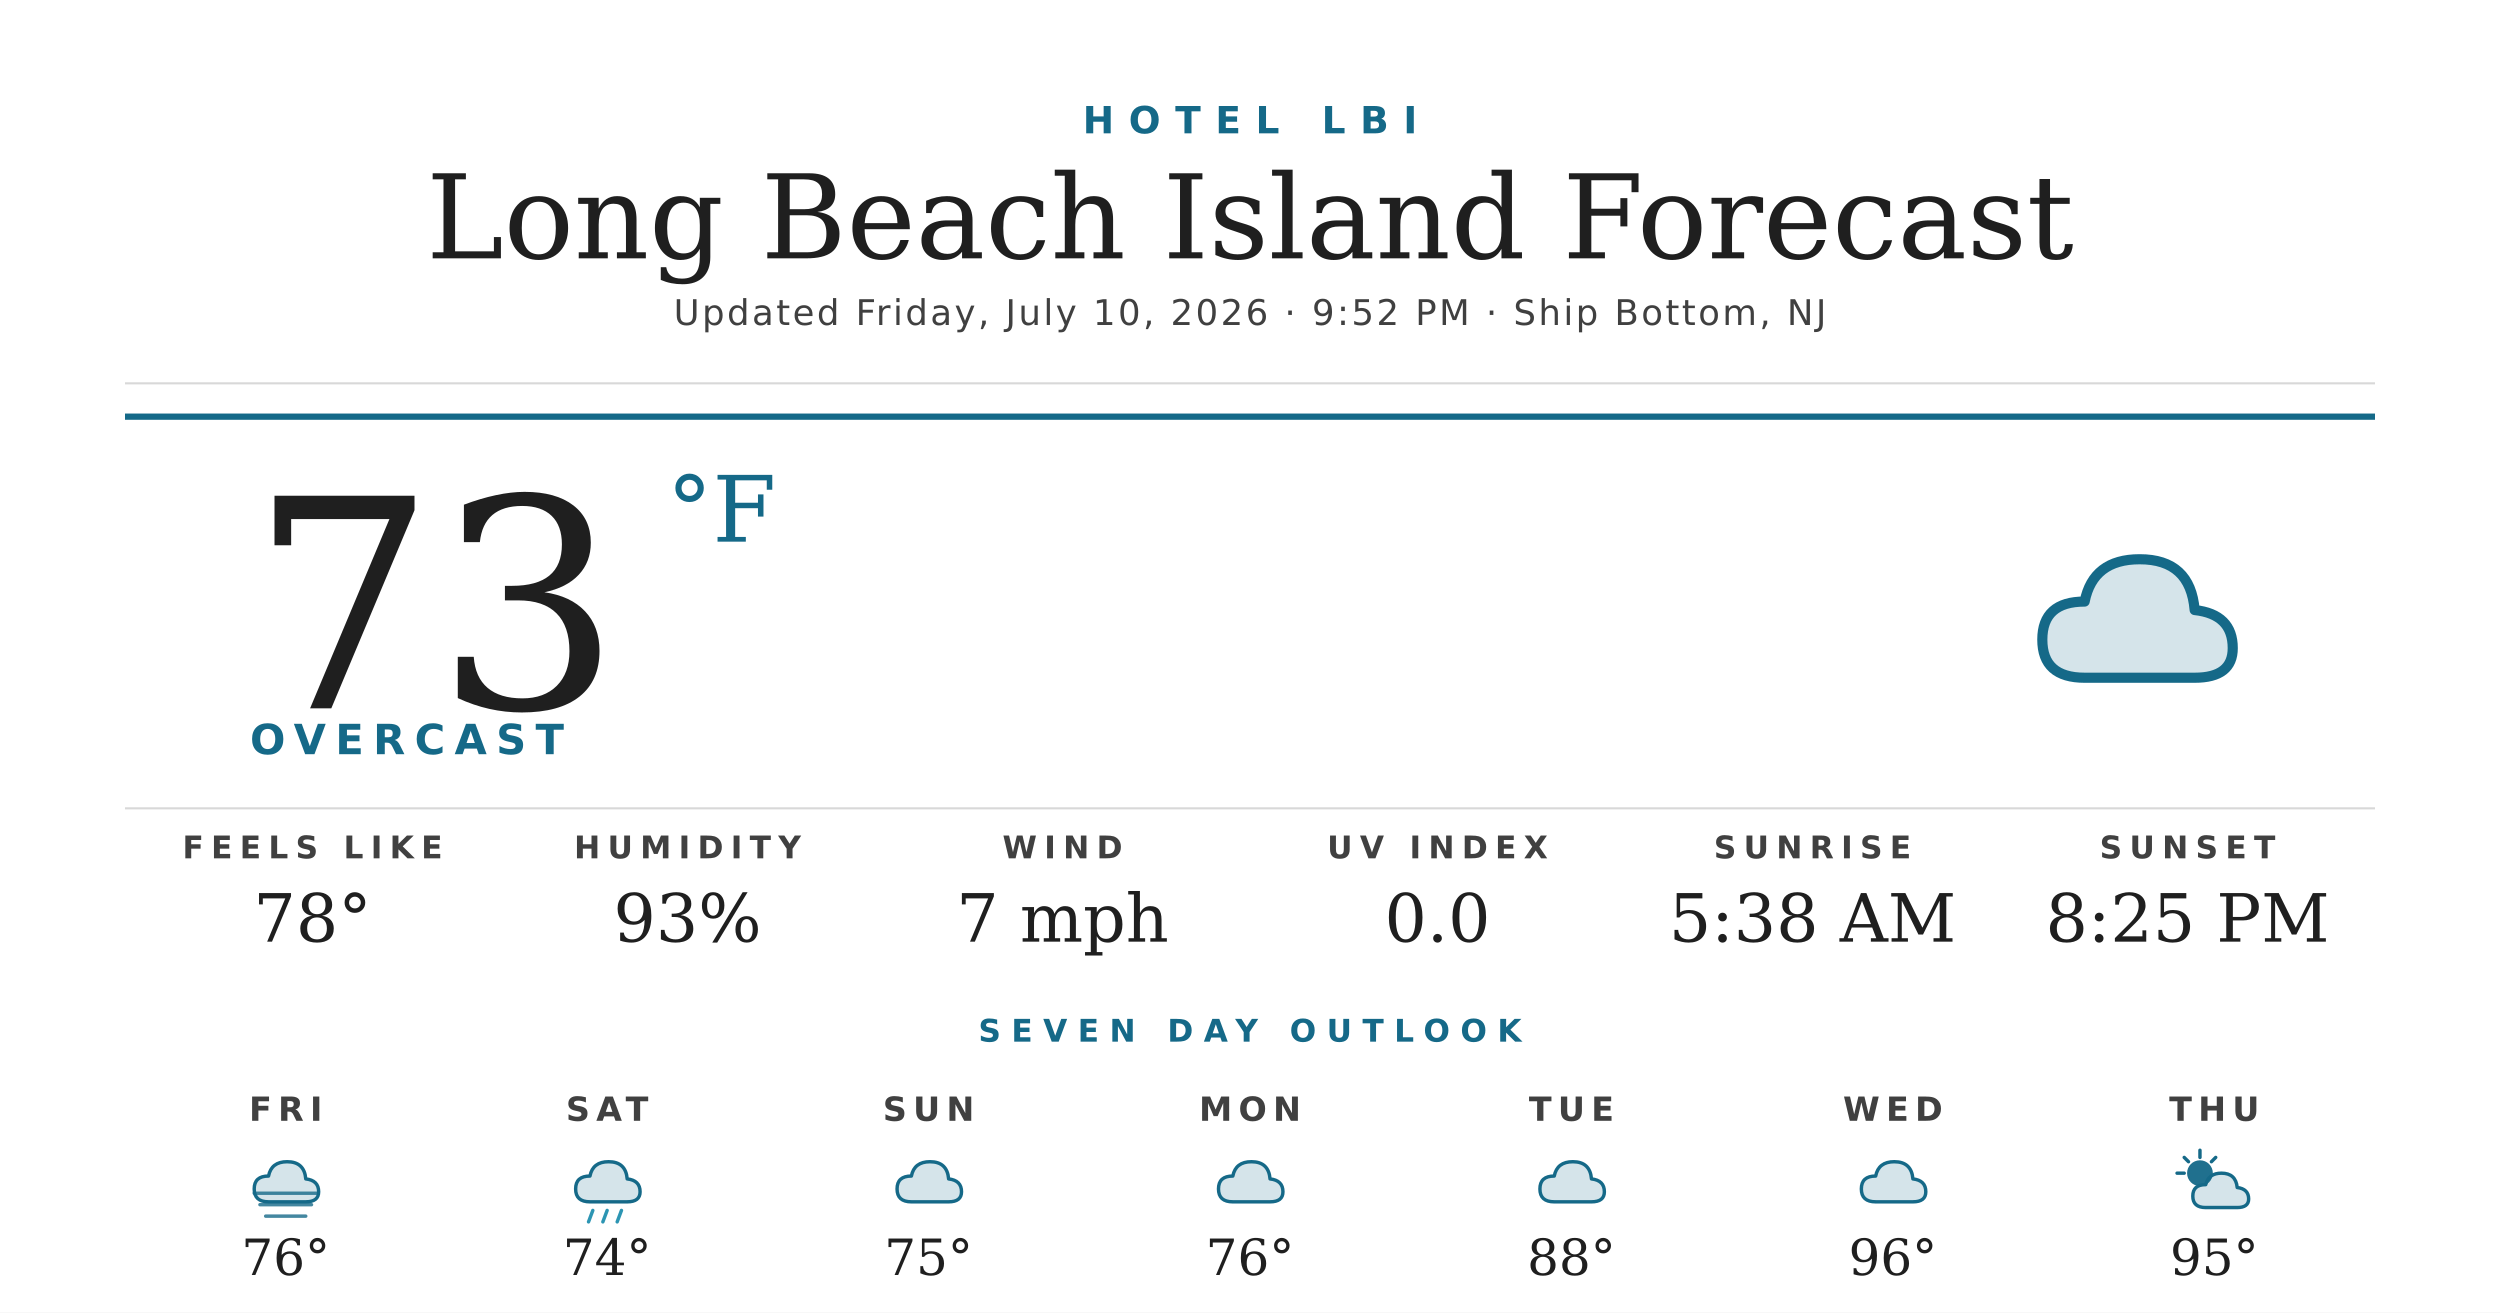
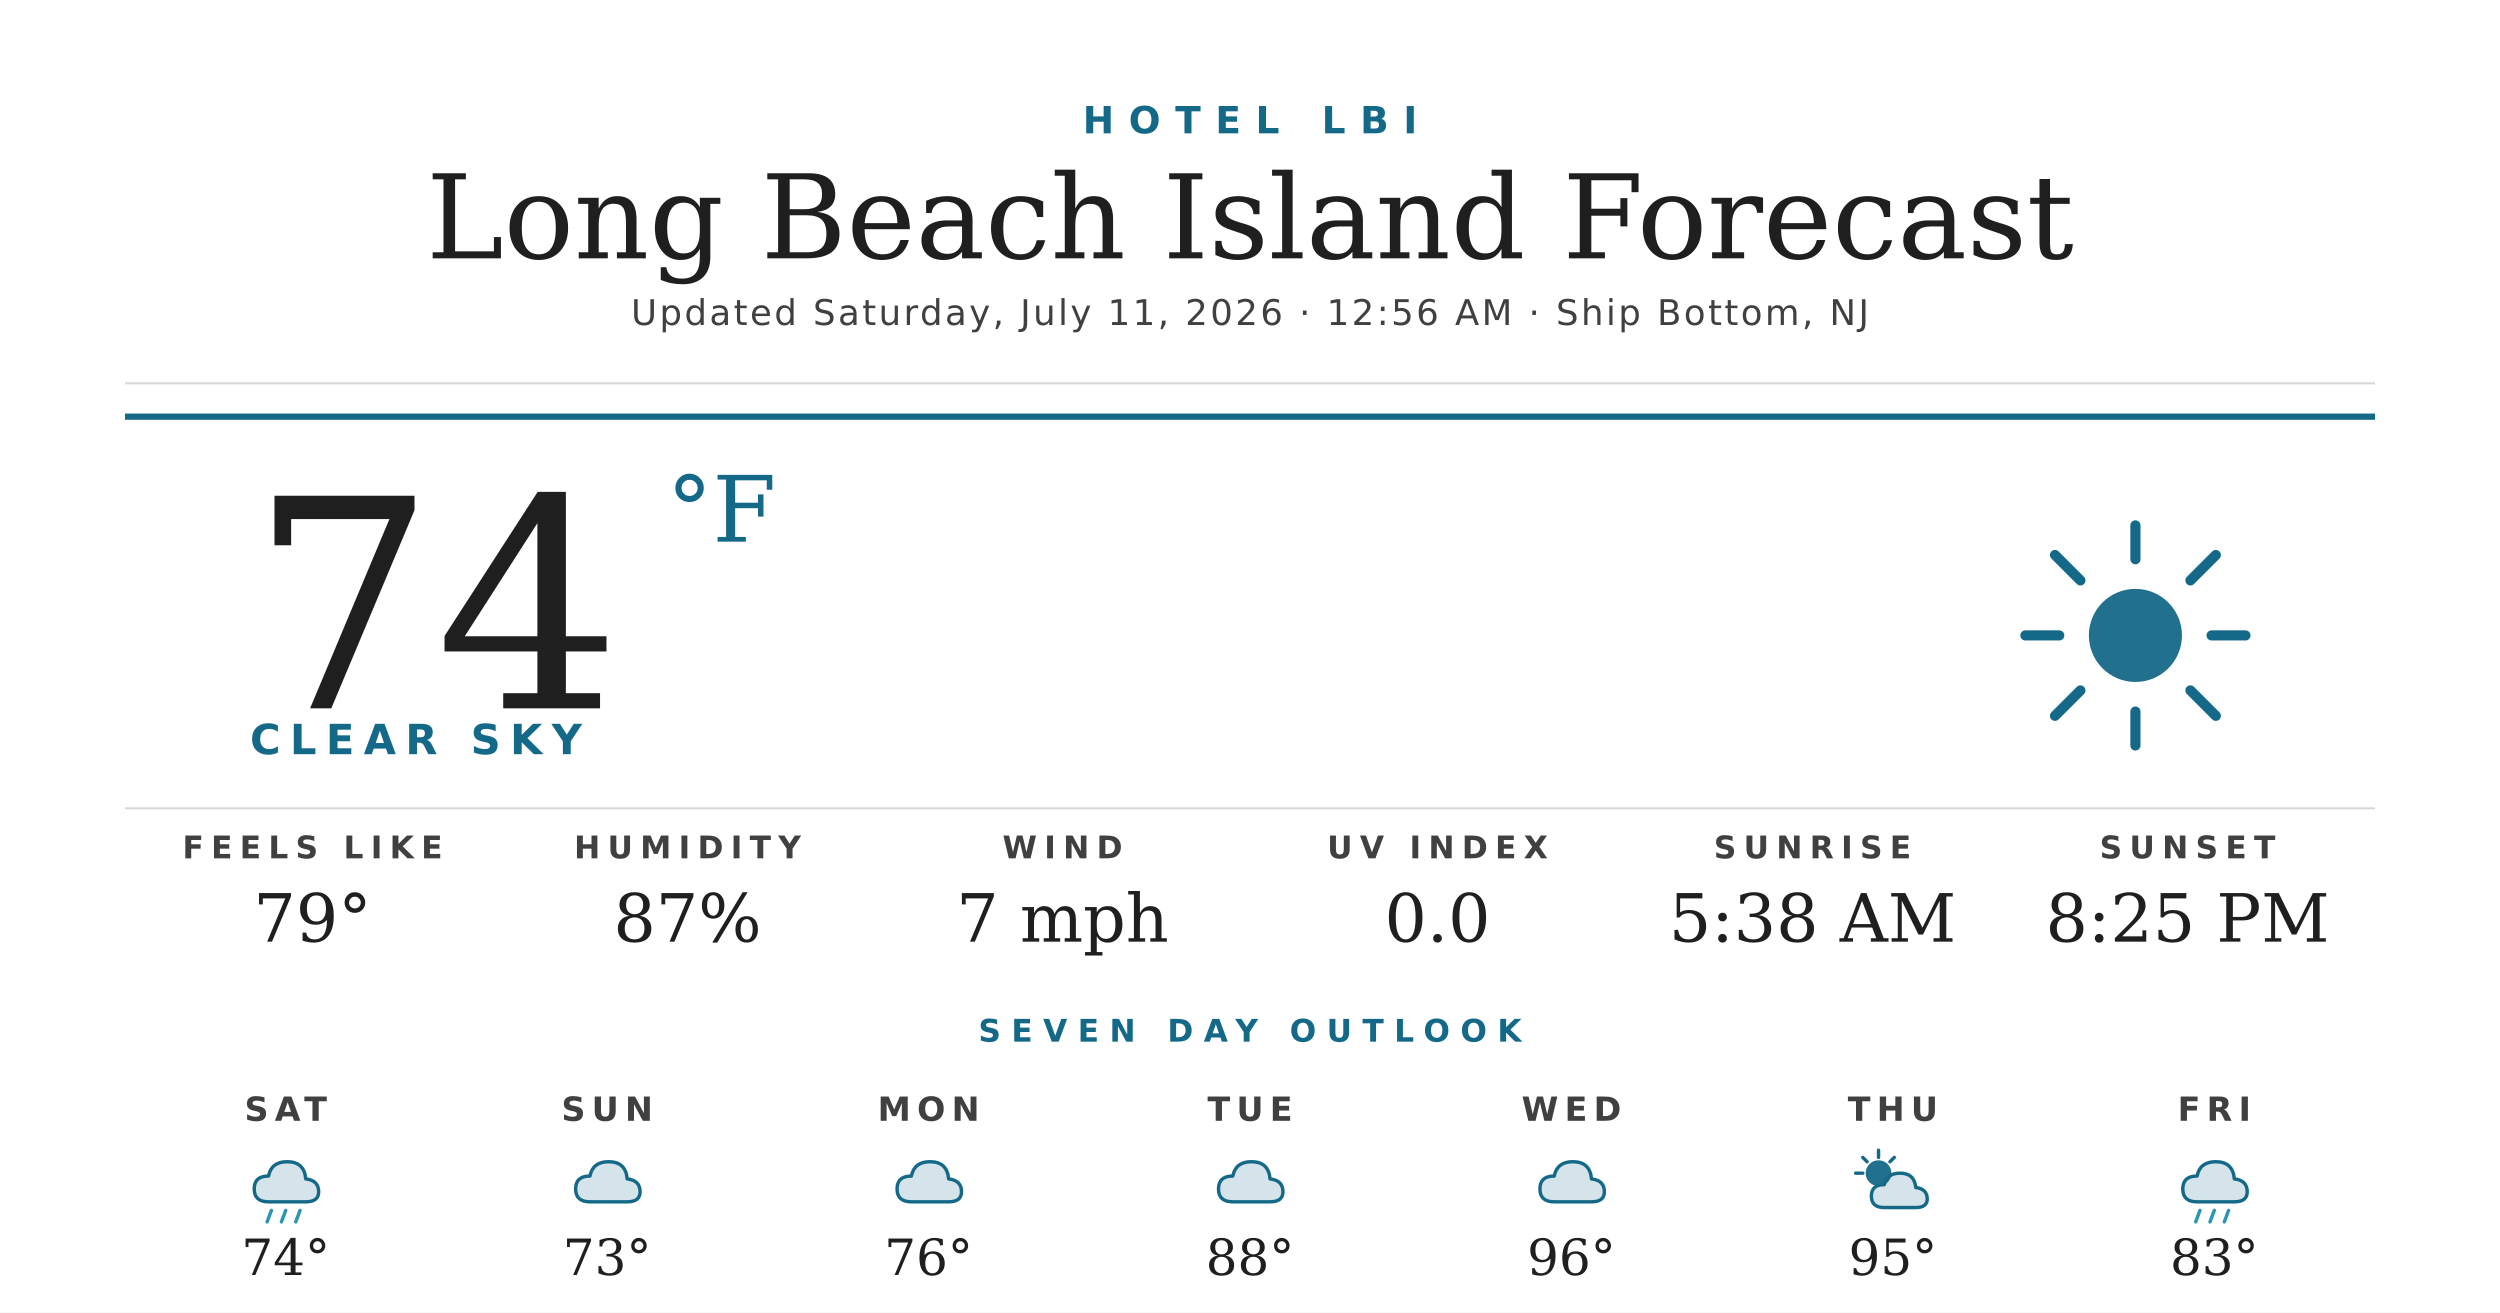
<svg xmlns="http://www.w3.org/2000/svg" width="1200" height="630" viewBox="0 0 1200 630">
  <rect width="1200" height="630" fill="#ffffff" />
  <text x="600" y="64" text-anchor="middle" font-family="'Montserrat Bold', 'Montserrat', 'DejaVu Sans', Helvetica, Arial, sans-serif" font-size="18" font-weight="700" fill="#156988" letter-spacing="7">HOTEL LBI</text>
  <text x="600" y="124" text-anchor="middle" font-family="'Prata', 'DejaVu Serif', Georgia, serif" font-size="56" fill="#1f1f1f">Long Beach Island Forecast</text>
-   <text x="600" y="156" text-anchor="middle" font-family="'Montserrat', 'DejaVu Sans', Helvetica, Arial, sans-serif" font-size="17" font-weight="500" fill="#404040" letter-spacing="1.2">Updated Friday, July 10, 2026 · 9:52 PM · Ship Bottom, NJ</text>
+   <text x="600" y="156" text-anchor="middle" font-family="'Montserrat', 'DejaVu Sans', Helvetica, Arial, sans-serif" font-size="17" font-weight="500" fill="#404040" letter-spacing="1.2">Updated Saturday, July 11, 2026 · 12:56 AM · Ship Bottom, NJ</text>
  <line x1="60" y1="184" x2="1140" y2="184" stroke="#d8d8d8" stroke-width="1" />
  <line x1="60" y1="200" x2="1140" y2="200" stroke="#156988" stroke-width="3" />
-   <text x="120" y="340" font-family="'Prata', 'DejaVu Serif', Georgia, serif" font-size="140" fill="#1f1f1f">73</text>
+   <text x="120" y="340" font-family="'Prata', 'DejaVu Serif', Georgia, serif" font-size="140" fill="#1f1f1f">74</text>
  <text x="320" y="260" font-family="'Prata', 'DejaVu Serif', Georgia, serif" font-size="44" fill="#156988">°F</text>
-   <text x="120" y="362" font-family="'Montserrat Bold', 'Montserrat', 'DejaVu Sans', Helvetica, Arial, sans-serif" font-size="20" font-weight="700" fill="#156988" letter-spacing="4.5">OVERCAST</text>
+   <text x="120" y="362" font-family="'Montserrat Bold', 'Montserrat', 'DejaVu Sans', Helvetica, Arial, sans-serif" font-size="20" font-weight="700" fill="#156988" letter-spacing="4.5">CLEAR SKY</text>
  <g transform="translate(960,240) scale(2.03125)">
-     <path d="M20 42 Q10 42 10 33 Q10 24 20 24 Q22 14 33 14 Q45 14 46 26 Q55 27 55 35 Q55 42 46 42 Z" fill="#156988" opacity="0.18" />
-     <path d="M20 42 Q10 42 10 33 Q10 24 20 24 Q22 14 33 14 Q45 14 46 26 Q55 27 55 35 Q55 42 46 42 Z" fill="none" stroke="#156988" stroke-width="2.4" stroke-linejoin="round" />
+     <circle cx="32" cy="32" r="11" fill="#156988" opacity="0.95" />
+     <g stroke="#156988" stroke-width="2.4" stroke-linecap="round">
+       <line x1="32" y1="6" x2="32" y2="14" />
+       <line x1="32" y1="50" x2="32" y2="58" />
+       <line x1="6" y1="32" x2="14" y2="32" />
+       <line x1="50" y1="32" x2="58" y2="32" />
+       <line x1="13" y1="13" x2="19" y2="19" />
+       <line x1="45" y1="45" x2="51" y2="51" />
+       <line x1="13" y1="51" x2="19" y2="45" />
+       <line x1="45" y1="19" x2="51" y2="13" />
+     </g>
  </g>
  <line x1="60" y1="388" x2="1140" y2="388" stroke="#d8d8d8" stroke-width="1" />
  <text x="150" y="412" text-anchor="middle" font-family="'Montserrat Bold', 'Montserrat', 'DejaVu Sans', Helvetica, Arial, sans-serif" font-size="15" font-weight="700" fill="#404040" letter-spacing="3.5">FEELS LIKE</text>
-   <text x="150" y="452" text-anchor="middle" font-family="'Prata', 'DejaVu Serif', Georgia, serif" font-size="32" fill="#1f1f1f">78°</text>
+   <text x="150" y="452" text-anchor="middle" font-family="'Prata', 'DejaVu Serif', Georgia, serif" font-size="32" fill="#1f1f1f">79°</text>
  <text x="330" y="412" text-anchor="middle" font-family="'Montserrat Bold', 'Montserrat', 'DejaVu Sans', Helvetica, Arial, sans-serif" font-size="15" font-weight="700" fill="#404040" letter-spacing="3.5">HUMIDITY</text>
-   <text x="330" y="452" text-anchor="middle" font-family="'Prata', 'DejaVu Serif', Georgia, serif" font-size="32" fill="#1f1f1f">93%</text>
+   <text x="330" y="452" text-anchor="middle" font-family="'Prata', 'DejaVu Serif', Georgia, serif" font-size="32" fill="#1f1f1f">87%</text>
  <text x="510" y="412" text-anchor="middle" font-family="'Montserrat Bold', 'Montserrat', 'DejaVu Sans', Helvetica, Arial, sans-serif" font-size="15" font-weight="700" fill="#404040" letter-spacing="3.5">WIND</text>
  <text x="510" y="452" text-anchor="middle" font-family="'Prata', 'DejaVu Serif', Georgia, serif" font-size="32" fill="#1f1f1f">7 mph</text>
  <text x="690" y="412" text-anchor="middle" font-family="'Montserrat Bold', 'Montserrat', 'DejaVu Sans', Helvetica, Arial, sans-serif" font-size="15" font-weight="700" fill="#404040" letter-spacing="3.5">UV INDEX</text>
  <text x="690" y="452" text-anchor="middle" font-family="'Prata', 'DejaVu Serif', Georgia, serif" font-size="32" fill="#1f1f1f">0.0</text>
  <text x="870" y="412" text-anchor="middle" font-family="'Montserrat Bold', 'Montserrat', 'DejaVu Sans', Helvetica, Arial, sans-serif" font-size="15" font-weight="700" fill="#404040" letter-spacing="3.5">SUNRISE</text>
  <text x="870" y="452" text-anchor="middle" font-family="'Prata', 'DejaVu Serif', Georgia, serif" font-size="32" fill="#1f1f1f">5:38 AM</text>
  <text x="1050" y="412" text-anchor="middle" font-family="'Montserrat Bold', 'Montserrat', 'DejaVu Sans', Helvetica, Arial, sans-serif" font-size="15" font-weight="700" fill="#404040" letter-spacing="3.5">SUNSET</text>
  <text x="1050" y="452" text-anchor="middle" font-family="'Prata', 'DejaVu Serif', Georgia, serif" font-size="32" fill="#1f1f1f">8:25 PM</text>
  <text x="600" y="500" text-anchor="middle" font-family="'Montserrat Bold', 'Montserrat', 'DejaVu Sans', Helvetica, Arial, sans-serif" font-size="15" font-weight="700" fill="#156988" letter-spacing="5">SEVEN DAY OUTLOOK</text>
-   <text x="137.143" y="538" text-anchor="middle" font-family="'Montserrat Bold', 'Montserrat', 'DejaVu Sans', Helvetica, Arial, sans-serif" font-size="16" font-weight="700" fill="#404040" letter-spacing="3">FRI</text>
+   <text x="137.143" y="538" text-anchor="middle" font-family="'Montserrat Bold', 'Montserrat', 'DejaVu Sans', Helvetica, Arial, sans-serif" font-size="16" font-weight="700" fill="#404040" letter-spacing="3">SAT</text>
  <g transform="translate(115.1429,548) scale(0.6875)">
-     <path d="M20 42 Q10 42 10 33 Q10 24 20 24 Q22 14 33 14 Q45 14 46 26 Q55 27 55 35 Q55 42 46 42 Z" fill="#156988" opacity="0.18" />
-     <path d="M20 42 Q10 42 10 33 Q10 24 20 24 Q22 14 33 14 Q45 14 46 26 Q55 27 55 35 Q55 42 46 42 Z" fill="none" stroke="#156988" stroke-width="2.4" stroke-linejoin="round" />
-     <g stroke="#156988" stroke-width="2.4" stroke-linecap="round" opacity="0.8">
-       <line x1="10" y1="36" x2="54" y2="36" />
-       <line x1="14" y1="44" x2="50" y2="44" />
-       <line x1="18" y1="52" x2="46" y2="52" />
-     </g>
-   </g>
-   <text x="137.143" y="612" text-anchor="middle" font-family="'Prata', 'DejaVu Serif', Georgia, serif" font-size="24" fill="#1f1f1f">76°</text>
-   <text x="291.429" y="538" text-anchor="middle" font-family="'Montserrat Bold', 'Montserrat', 'DejaVu Sans', Helvetica, Arial, sans-serif" font-size="16" font-weight="700" fill="#404040" letter-spacing="3">SAT</text>
-   <g transform="translate(269.4286,548) scale(0.6875)">
    <path d="M20 42 Q10 42 10 33 Q10 24 20 24 Q22 14 33 14 Q45 14 46 26 Q55 27 55 35 Q55 42 46 42 Z" fill="#156988" opacity="0.18" />
    <path d="M20 42 Q10 42 10 33 Q10 24 20 24 Q22 14 33 14 Q45 14 46 26 Q55 27 55 35 Q55 42 46 42 Z" fill="none" stroke="#156988" stroke-width="2.4" stroke-linejoin="round" />
    <g stroke="#2C95B3" stroke-width="2.4" stroke-linecap="round">
      <line x1="22" y1="48" x2="19" y2="56" />
      <line x1="32" y1="48" x2="29" y2="56" />
      <line x1="42" y1="48" x2="39" y2="56" />
    </g>
  </g>
-   <text x="291.429" y="612" text-anchor="middle" font-family="'Prata', 'DejaVu Serif', Georgia, serif" font-size="24" fill="#1f1f1f">74°</text>
-   <text x="445.714" y="538" text-anchor="middle" font-family="'Montserrat Bold', 'Montserrat', 'DejaVu Sans', Helvetica, Arial, sans-serif" font-size="16" font-weight="700" fill="#404040" letter-spacing="3">SUN</text>
+   <text x="137.143" y="612" text-anchor="middle" font-family="'Prata', 'DejaVu Serif', Georgia, serif" font-size="24" fill="#1f1f1f">74°</text>
+   <text x="291.429" y="538" text-anchor="middle" font-family="'Montserrat Bold', 'Montserrat', 'DejaVu Sans', Helvetica, Arial, sans-serif" font-size="16" font-weight="700" fill="#404040" letter-spacing="3">SUN</text>
+   <g transform="translate(269.4286,548) scale(0.6875)">
+     <path d="M20 42 Q10 42 10 33 Q10 24 20 24 Q22 14 33 14 Q45 14 46 26 Q55 27 55 35 Q55 42 46 42 Z" fill="#156988" opacity="0.18" />
+     <path d="M20 42 Q10 42 10 33 Q10 24 20 24 Q22 14 33 14 Q45 14 46 26 Q55 27 55 35 Q55 42 46 42 Z" fill="none" stroke="#156988" stroke-width="2.4" stroke-linejoin="round" />
+   </g>
+   <text x="291.429" y="612" text-anchor="middle" font-family="'Prata', 'DejaVu Serif', Georgia, serif" font-size="24" fill="#1f1f1f">73°</text>
+   <text x="445.714" y="538" text-anchor="middle" font-family="'Montserrat Bold', 'Montserrat', 'DejaVu Sans', Helvetica, Arial, sans-serif" font-size="16" font-weight="700" fill="#404040" letter-spacing="3">MON</text>
  <g transform="translate(423.7143,548) scale(0.6875)">
    <path d="M20 42 Q10 42 10 33 Q10 24 20 24 Q22 14 33 14 Q45 14 46 26 Q55 27 55 35 Q55 42 46 42 Z" fill="#156988" opacity="0.18" />
    <path d="M20 42 Q10 42 10 33 Q10 24 20 24 Q22 14 33 14 Q45 14 46 26 Q55 27 55 35 Q55 42 46 42 Z" fill="none" stroke="#156988" stroke-width="2.4" stroke-linejoin="round" />
  </g>
-   <text x="445.714" y="612" text-anchor="middle" font-family="'Prata', 'DejaVu Serif', Georgia, serif" font-size="24" fill="#1f1f1f">75°</text>
-   <text x="600" y="538" text-anchor="middle" font-family="'Montserrat Bold', 'Montserrat', 'DejaVu Sans', Helvetica, Arial, sans-serif" font-size="16" font-weight="700" fill="#404040" letter-spacing="3">MON</text>
+   <text x="445.714" y="612" text-anchor="middle" font-family="'Prata', 'DejaVu Serif', Georgia, serif" font-size="24" fill="#1f1f1f">76°</text>
+   <text x="600" y="538" text-anchor="middle" font-family="'Montserrat Bold', 'Montserrat', 'DejaVu Sans', Helvetica, Arial, sans-serif" font-size="16" font-weight="700" fill="#404040" letter-spacing="3">TUE</text>
  <g transform="translate(578,548) scale(0.6875)">
    <path d="M20 42 Q10 42 10 33 Q10 24 20 24 Q22 14 33 14 Q45 14 46 26 Q55 27 55 35 Q55 42 46 42 Z" fill="#156988" opacity="0.18" />
    <path d="M20 42 Q10 42 10 33 Q10 24 20 24 Q22 14 33 14 Q45 14 46 26 Q55 27 55 35 Q55 42 46 42 Z" fill="none" stroke="#156988" stroke-width="2.4" stroke-linejoin="round" />
  </g>
-   <text x="600" y="612" text-anchor="middle" font-family="'Prata', 'DejaVu Serif', Georgia, serif" font-size="24" fill="#1f1f1f">76°</text>
-   <text x="754.286" y="538" text-anchor="middle" font-family="'Montserrat Bold', 'Montserrat', 'DejaVu Sans', Helvetica, Arial, sans-serif" font-size="16" font-weight="700" fill="#404040" letter-spacing="3">TUE</text>
+   <text x="600" y="612" text-anchor="middle" font-family="'Prata', 'DejaVu Serif', Georgia, serif" font-size="24" fill="#1f1f1f">88°</text>
+   <text x="754.286" y="538" text-anchor="middle" font-family="'Montserrat Bold', 'Montserrat', 'DejaVu Sans', Helvetica, Arial, sans-serif" font-size="16" font-weight="700" fill="#404040" letter-spacing="3">WED</text>
  <g transform="translate(732.2857,548) scale(0.6875)">
    <path d="M20 42 Q10 42 10 33 Q10 24 20 24 Q22 14 33 14 Q45 14 46 26 Q55 27 55 35 Q55 42 46 42 Z" fill="#156988" opacity="0.18" />
    <path d="M20 42 Q10 42 10 33 Q10 24 20 24 Q22 14 33 14 Q45 14 46 26 Q55 27 55 35 Q55 42 46 42 Z" fill="none" stroke="#156988" stroke-width="2.4" stroke-linejoin="round" />
  </g>
-   <text x="754.286" y="612" text-anchor="middle" font-family="'Prata', 'DejaVu Serif', Georgia, serif" font-size="24" fill="#1f1f1f">88°</text>
-   <text x="908.571" y="538" text-anchor="middle" font-family="'Montserrat Bold', 'Montserrat', 'DejaVu Sans', Helvetica, Arial, sans-serif" font-size="16" font-weight="700" fill="#404040" letter-spacing="3">WED</text>
+   <text x="754.286" y="612" text-anchor="middle" font-family="'Prata', 'DejaVu Serif', Georgia, serif" font-size="24" fill="#1f1f1f">96°</text>
+   <text x="908.571" y="538" text-anchor="middle" font-family="'Montserrat Bold', 'Montserrat', 'DejaVu Sans', Helvetica, Arial, sans-serif" font-size="16" font-weight="700" fill="#404040" letter-spacing="3">THU</text>
  <g transform="translate(886.5714,548) scale(0.6875)">
-     <path d="M20 42 Q10 42 10 33 Q10 24 20 24 Q22 14 33 14 Q45 14 46 26 Q55 27 55 35 Q55 42 46 42 Z" fill="#156988" opacity="0.18" />
-     <path d="M20 42 Q10 42 10 33 Q10 24 20 24 Q22 14 33 14 Q45 14 46 26 Q55 27 55 35 Q55 42 46 42 Z" fill="none" stroke="#156988" stroke-width="2.4" stroke-linejoin="round" />
-   </g>
-   <text x="908.571" y="612" text-anchor="middle" font-family="'Prata', 'DejaVu Serif', Georgia, serif" font-size="24" fill="#1f1f1f">96°</text>
-   <text x="1062.857" y="538" text-anchor="middle" font-family="'Montserrat Bold', 'Montserrat', 'DejaVu Sans', Helvetica, Arial, sans-serif" font-size="16" font-weight="700" fill="#404040" letter-spacing="3">THU</text>
-   <g transform="translate(1040.857,548) scale(0.6875)">
    <circle cx="22" cy="22" r="9" fill="#156988" opacity="0.95" />
    <g stroke="#156988" stroke-width="2.4" stroke-linecap="round">
      <line x1="22" y1="6" x2="22" y2="11" />
      <line x1="6" y1="22" x2="11" y2="22" />
      <line x1="11" y1="11" x2="14" y2="14" />
      <line x1="33" y1="11" x2="30" y2="14" />
    </g>
    <path d="M26 46 Q17 46 17 38 Q17 30 26 30 Q28 22 37 22 Q47 22 48 32 Q56 33 56 40 Q56 46 48 46 Z" fill="#156988" opacity="0.18" />
    <path d="M26 46 Q17 46 17 38 Q17 30 26 30 Q28 22 37 22 Q47 22 48 32 Q56 33 56 40 Q56 46 48 46 Z" fill="none" stroke="#156988" stroke-width="2.4" stroke-linejoin="round" />
  </g>
-   <text x="1062.857" y="612" text-anchor="middle" font-family="'Prata', 'DejaVu Serif', Georgia, serif" font-size="24" fill="#1f1f1f">95°</text>
+   <text x="908.571" y="612" text-anchor="middle" font-family="'Prata', 'DejaVu Serif', Georgia, serif" font-size="24" fill="#1f1f1f">95°</text>
+   <text x="1062.857" y="538" text-anchor="middle" font-family="'Montserrat Bold', 'Montserrat', 'DejaVu Sans', Helvetica, Arial, sans-serif" font-size="16" font-weight="700" fill="#404040" letter-spacing="3">FRI</text>
+   <g transform="translate(1040.857,548) scale(0.6875)">
+     <path d="M20 42 Q10 42 10 33 Q10 24 20 24 Q22 14 33 14 Q45 14 46 26 Q55 27 55 35 Q55 42 46 42 Z" fill="#156988" opacity="0.18" />
+     <path d="M20 42 Q10 42 10 33 Q10 24 20 24 Q22 14 33 14 Q45 14 46 26 Q55 27 55 35 Q55 42 46 42 Z" fill="none" stroke="#156988" stroke-width="2.4" stroke-linejoin="round" />
+     <g stroke="#2C95B3" stroke-width="2.4" stroke-linecap="round">
+       <line x1="22" y1="48" x2="19" y2="56" />
+       <line x1="32" y1="48" x2="29" y2="56" />
+       <line x1="42" y1="48" x2="39" y2="56" />
+     </g>
+   </g>
+   <text x="1062.857" y="612" text-anchor="middle" font-family="'Prata', 'DejaVu Serif', Georgia, serif" font-size="24" fill="#1f1f1f">83°</text>
</svg>
